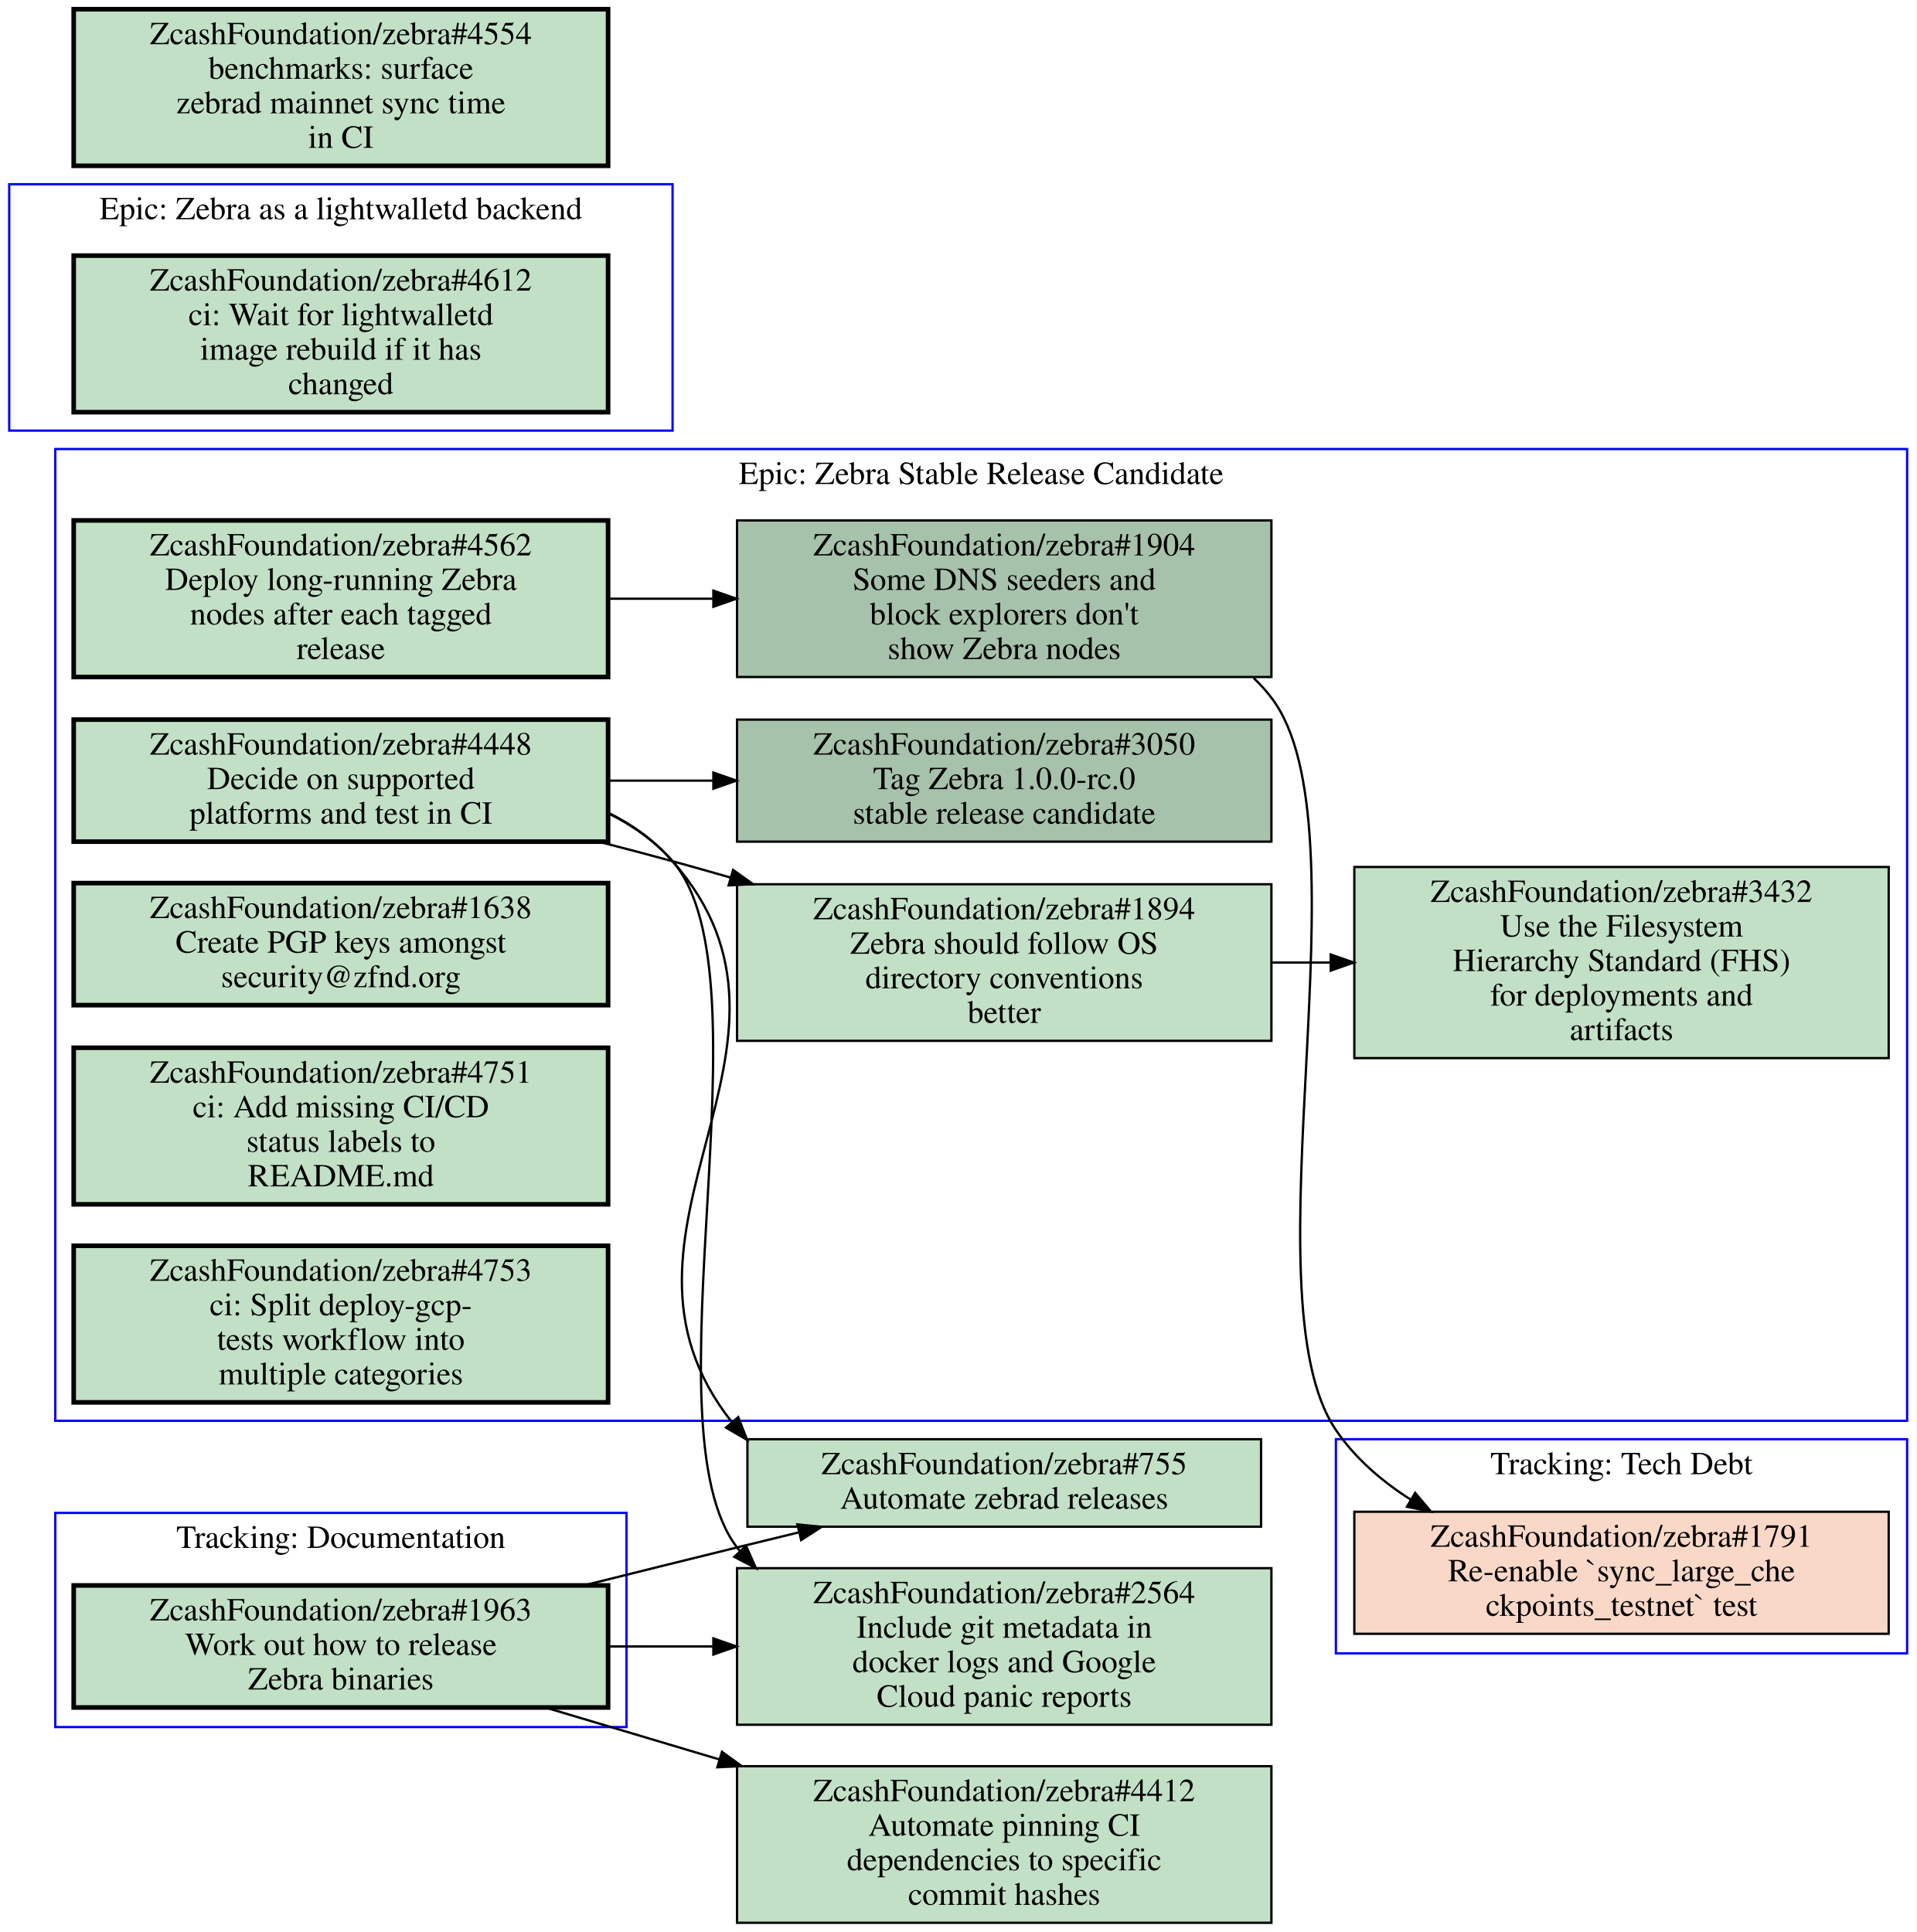
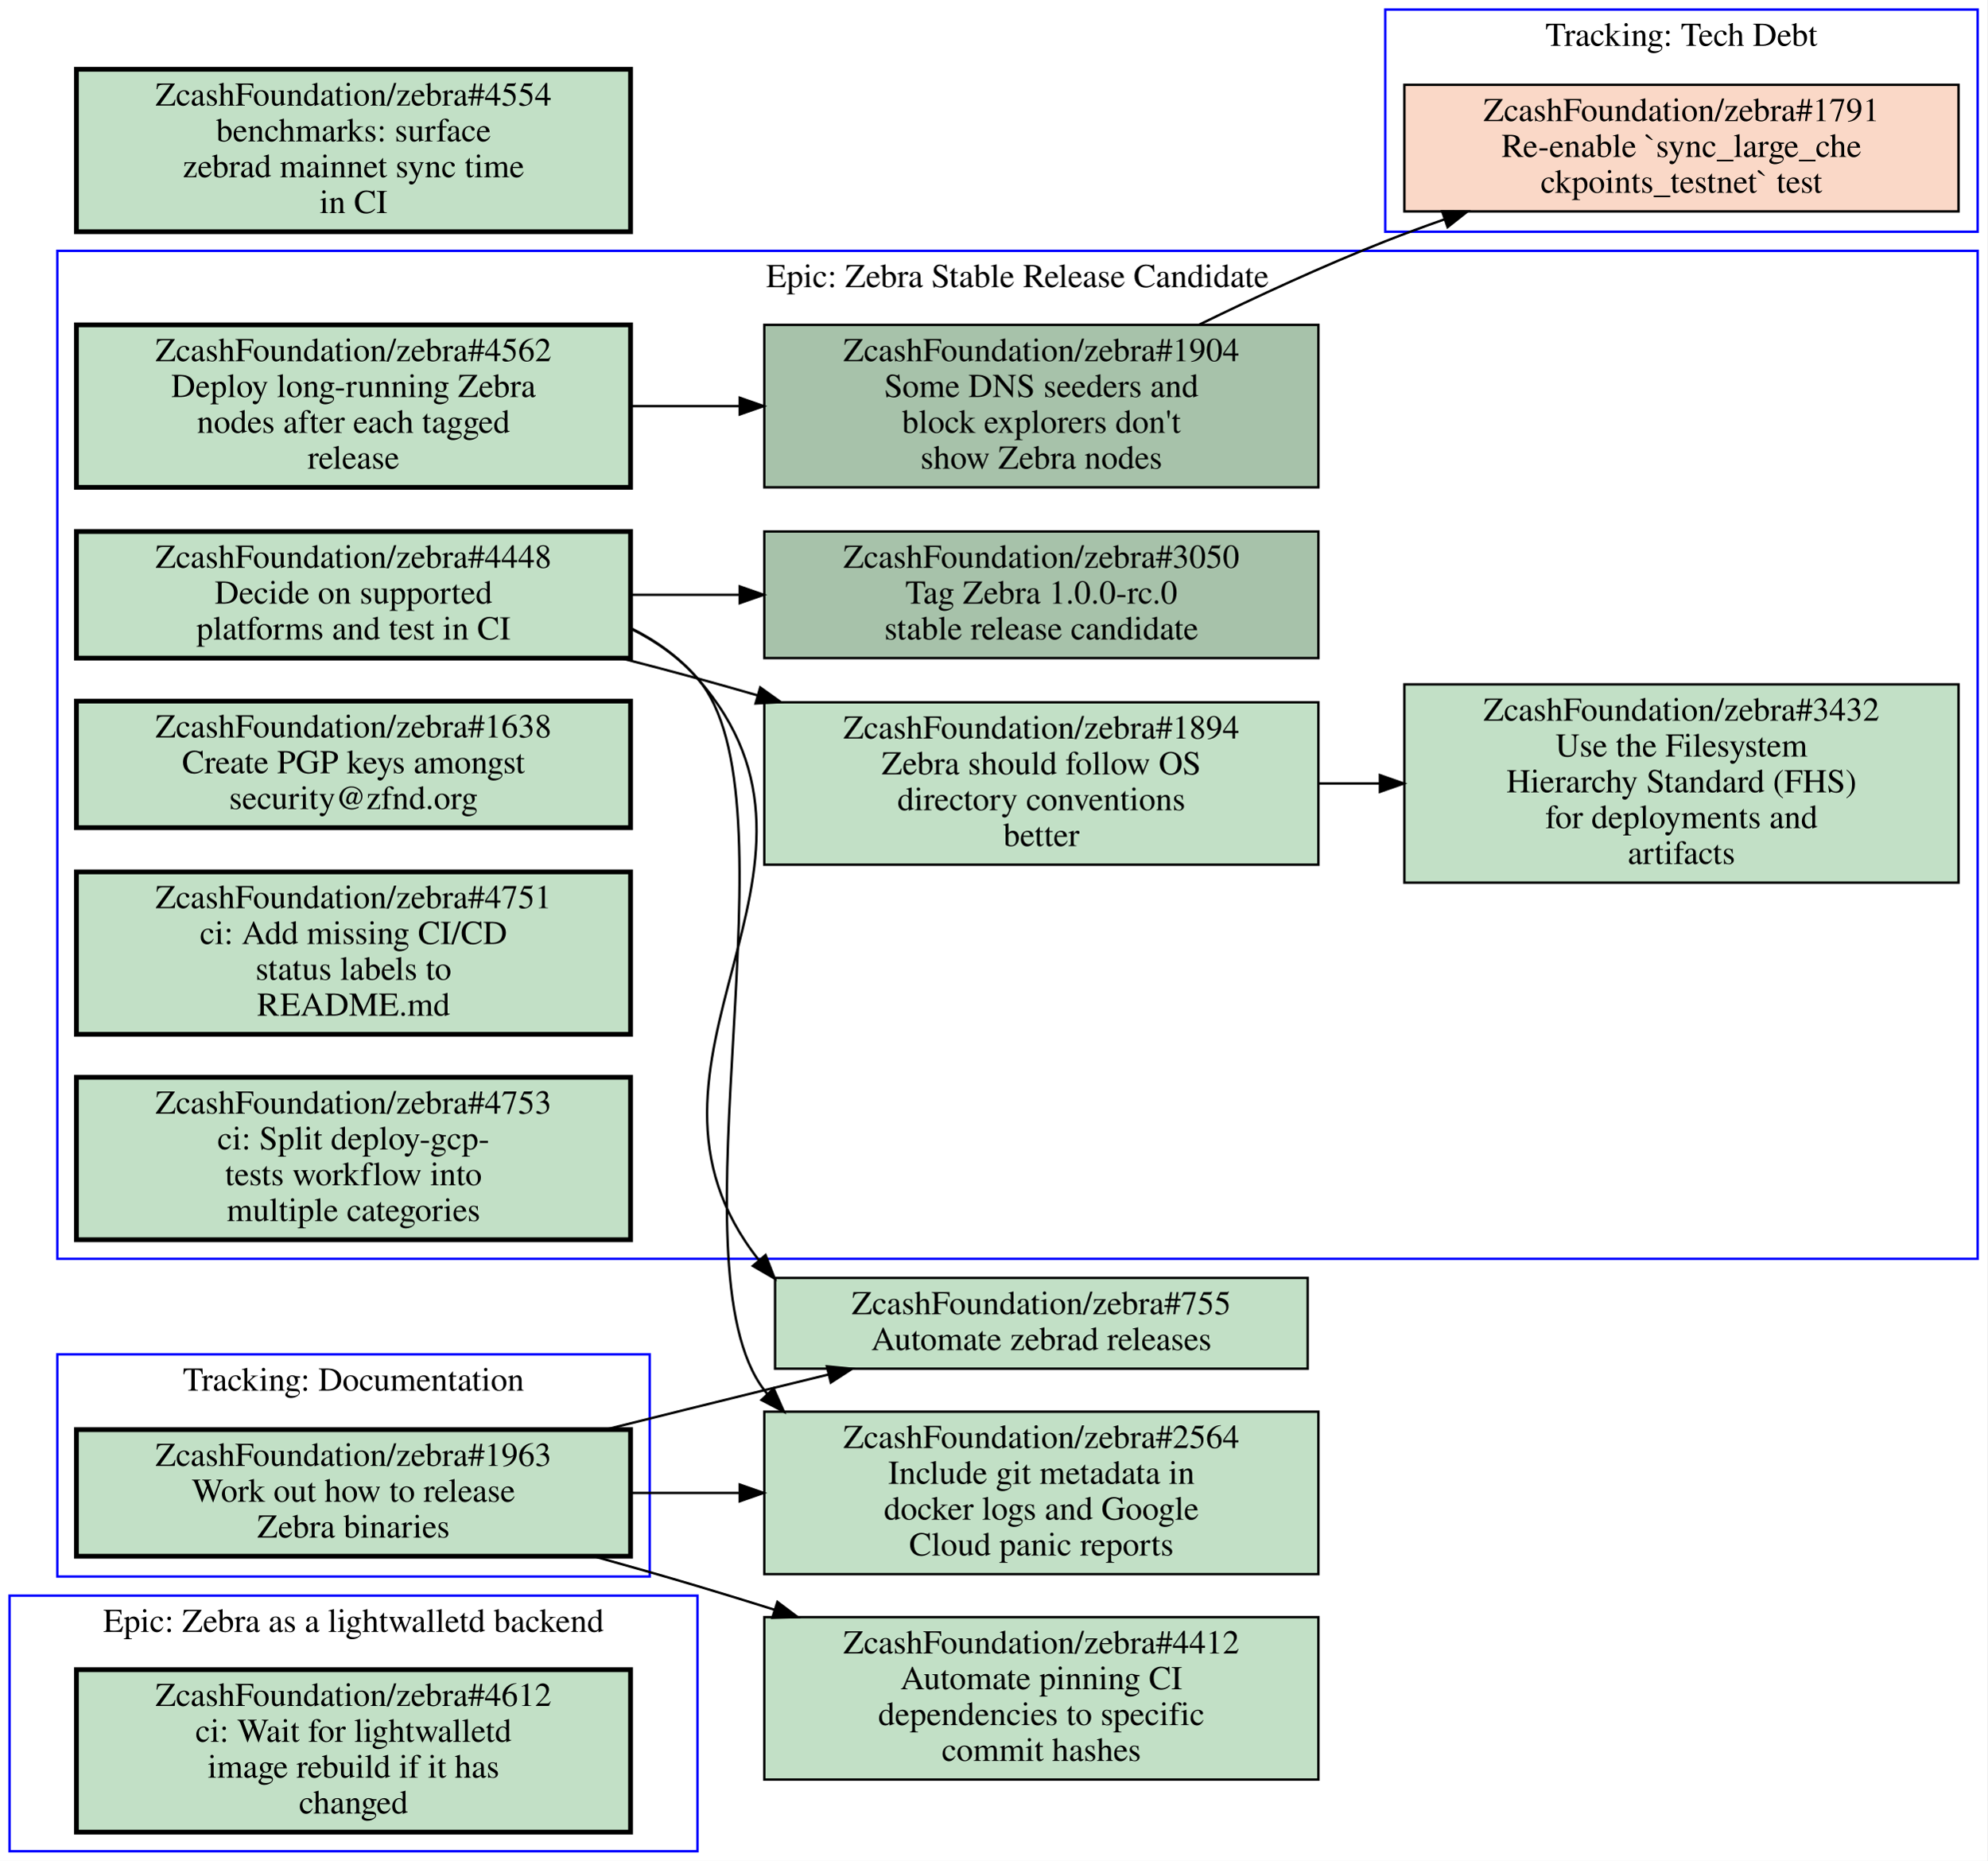
- <svg xmlns="http://www.w3.org/2000/svg" xmlns:xlink="http://www.w3.org/1999/xlink" width="832pt" height="839pt" viewBox="0.00 0.00 832.00 839.00">
-   <g id="graph0" class="graph" transform="scale(1 1) rotate(0) translate(4 835)">
-     <polygon fill="#ffffff" stroke="transparent" points="-4,4 -4,-835 828,-835 828,4 -4,4" />
+ <svg xmlns="http://www.w3.org/2000/svg" xmlns:xlink="http://www.w3.org/1999/xlink" width="832pt" height="779pt" viewBox="0.00 0.00 832.00 779.00">
+   <g id="graph0" class="graph" transform="scale(1 1) rotate(0) translate(4 775)">
+     <polygon fill="#ffffff" stroke="transparent" points="-4,4 -4,-775 828,-775 828,4 -4,4" />
    <g id="clust1" class="cluster">
-       <polygon fill="none" stroke="#0000ff" points="20,-218 20,-640 824,-640 824,-218 20,-218" />
-       <text text-anchor="middle" x="422" y="-624.8" font-family="Times,serif" font-size="14.00" fill="#000000">Epic: Zebra Stable Release Candidate</text>
+       <polygon fill="none" stroke="#0000ff" points="576,-678 576,-771 824,-771 824,-678 576,-678" />
+       <text text-anchor="middle" x="700" y="-755.8" font-family="Times,serif" font-size="14.00" fill="#000000">Tracking: Tech Debt</text>
    </g>
    <g id="clust2" class="cluster">
-       <polygon fill="none" stroke="#0000ff" points="20,-85 20,-178 268,-178 268,-85 20,-85" />
-       <text text-anchor="middle" x="144" y="-162.8" font-family="Times,serif" font-size="14.00" fill="#000000">Tracking: Documentation</text>
+       <polygon fill="none" stroke="#0000ff" points="20,-248 20,-670 824,-670 824,-248 20,-248" />
+       <text text-anchor="middle" x="422" y="-654.8" font-family="Times,serif" font-size="14.00" fill="#000000">Epic: Zebra Stable Release Candidate</text>
    </g>
    <g id="clust3" class="cluster">
-       <polygon fill="none" stroke="#0000ff" points="576,-117 576,-210 824,-210 824,-117 576,-117" />
-       <text text-anchor="middle" x="700" y="-194.8" font-family="Times,serif" font-size="14.00" fill="#000000">Tracking: Tech Debt</text>
+       <polygon fill="none" stroke="#0000ff" points="20,-115 20,-208 268,-208 268,-115 20,-115" />
+       <text text-anchor="middle" x="144" y="-192.8" font-family="Times,serif" font-size="14.00" fill="#000000">Tracking: Documentation</text>
    </g>
    <g id="clust4" class="cluster">
-       <polygon fill="none" stroke="#0000ff" points="0,-648 0,-755 288,-755 288,-648 0,-648" />
-       <text text-anchor="middle" x="144" y="-739.8" font-family="Times,serif" font-size="14.00" fill="#000000">Epic: Zebra as a lightwalletd backend</text>
-     </g>
-     <g id="node1" class="node open">
+       <polygon fill="none" stroke="#0000ff" points="0,0 0,-107 288,-107 288,0 0,0" />
+       <text text-anchor="middle" x="144" y="-91.8" font-family="Times,serif" font-size="14.00" fill="#000000">Epic: Zebra as a lightwalletd backend</text>
+     </g>
+     <g id="node1" class="node closed">
      <g id="a_node1">
-         <a xlink:href="https://github.com/ZcashFoundation/zebra/issues/1894" xlink:title="ZcashFoundation/zebra#1894&#10;Zebra should follow OS&#10;directory conventions&#10;better" target="_blank">
-           <polygon fill="#c2e0c6" stroke="#000000" points="548,-451 316,-451 316,-383 548,-383 548,-451" />
-           <text text-anchor="middle" x="432" y="-435.8" font-family="Times,serif" font-size="14.00" fill="#000000">ZcashFoundation/zebra#1894</text>
-           <text text-anchor="middle" x="432" y="-420.8" font-family="Times,serif" font-size="14.00" fill="#000000">Zebra should follow OS</text>
-           <text text-anchor="middle" x="432" y="-405.8" font-family="Times,serif" font-size="14.00" fill="#000000">directory conventions</text>
-           <text text-anchor="middle" x="432" y="-390.8" font-family="Times,serif" font-size="14.00" fill="#000000">better</text>
+         <a xlink:href="https://github.com/ZcashFoundation/zebra/issues/1791" xlink:title="ZcashFoundation/zebra#1791&#10;Re-enable `sync_large_che&#10;ckpoints_testnet` test" target="_blank">
+           <polygon fill="#fad8c7" stroke="#000000" points="816,-739.5 584,-739.5 584,-686.5 816,-686.5 816,-739.5" />
+           <text text-anchor="middle" x="700" y="-724.3" font-family="Times,serif" font-size="14.00" fill="#000000">ZcashFoundation/zebra#1791</text>
+           <text text-anchor="middle" x="700" y="-709.3" font-family="Times,serif" font-size="14.00" fill="#000000">Re-enable `sync_large_che</text>
+           <text text-anchor="middle" x="700" y="-694.3" font-family="Times,serif" font-size="14.00" fill="#000000">ckpoints_testnet` test</text>
        </a>
      </g>
    </g>
    <g id="node2" class="node open">
      <g id="a_node2">
-         <a xlink:href="https://github.com/ZcashFoundation/zebra/issues/3432" xlink:title="ZcashFoundation/zebra#3432&#10;Use the Filesystem&#10;Hierarchy Standard (FHS)&#10;for deployments and&#10;artifacts" target="_blank">
-           <polygon fill="#c2e0c6" stroke="#000000" points="816,-458.5 584,-458.5 584,-375.5 816,-375.5 816,-458.5" />
-           <text text-anchor="middle" x="700" y="-443.3" font-family="Times,serif" font-size="14.00" fill="#000000">ZcashFoundation/zebra#3432</text>
-           <text text-anchor="middle" x="700" y="-428.3" font-family="Times,serif" font-size="14.00" fill="#000000">Use the Filesystem</text>
-           <text text-anchor="middle" x="700" y="-413.3" font-family="Times,serif" font-size="14.00" fill="#000000">Hierarchy Standard (FHS)</text>
-           <text text-anchor="middle" x="700" y="-398.3" font-family="Times,serif" font-size="14.00" fill="#000000">for deployments and</text>
-           <text text-anchor="middle" x="700" y="-383.3" font-family="Times,serif" font-size="14.00" fill="#000000">artifacts</text>
-         </a>
-       </g>
-     </g>
-     <g id="edge1" class="edge">
-       <path fill="none" stroke="#000000" d="M548.38,-417C556.71,-417 565.14,-417 573.53,-417" />
-       <polygon fill="#000000" stroke="#000000" points="573.74,-420.5 583.74,-417 573.74,-413.5 573.74,-420.5" />
+         <a xlink:href="https://github.com/ZcashFoundation/zebra/issues/1894" xlink:title="ZcashFoundation/zebra#1894&#10;Zebra should follow OS&#10;directory conventions&#10;better" target="_blank">
+           <polygon fill="#c2e0c6" stroke="#000000" points="548,-481 316,-481 316,-413 548,-413 548,-481" />
+           <text text-anchor="middle" x="432" y="-465.8" font-family="Times,serif" font-size="14.00" fill="#000000">ZcashFoundation/zebra#1894</text>
+           <text text-anchor="middle" x="432" y="-450.8" font-family="Times,serif" font-size="14.00" fill="#000000">Zebra should follow OS</text>
+           <text text-anchor="middle" x="432" y="-435.8" font-family="Times,serif" font-size="14.00" fill="#000000">directory conventions</text>
+           <text text-anchor="middle" x="432" y="-420.8" font-family="Times,serif" font-size="14.00" fill="#000000">better</text>
+         </a>
+       </g>
    </g>
    <g id="node3" class="node open">
      <g id="a_node3">
-         <a xlink:href="https://github.com/ZcashFoundation/zebra/issues/3050" xlink:title="ZcashFoundation/zebra#3050&#10;Tag Zebra 1.0.0-rc.0&#10;stable release candidate" target="_blank">
-           <polygon fill="#a7c2aa" stroke="#000000" points="548,-522.5 316,-522.5 316,-469.5 548,-469.5 548,-522.5" />
-           <text text-anchor="middle" x="432" y="-507.3" font-family="Times,serif" font-size="14.00" fill="#000000">ZcashFoundation/zebra#3050</text>
-           <text text-anchor="middle" x="432" y="-492.3" font-family="Times,serif" font-size="14.00" fill="#000000">Tag Zebra 1.0.0-rc.0</text>
-           <text text-anchor="middle" x="432" y="-477.3" font-family="Times,serif" font-size="14.00" fill="#000000">stable release candidate</text>
-         </a>
-       </g>
+         <a xlink:href="https://github.com/ZcashFoundation/zebra/issues/3432" xlink:title="ZcashFoundation/zebra#3432&#10;Use the Filesystem&#10;Hierarchy Standard (FHS)&#10;for deployments and&#10;artifacts" target="_blank">
+           <polygon fill="#c2e0c6" stroke="#000000" points="816,-488.5 584,-488.5 584,-405.5 816,-405.5 816,-488.5" />
+           <text text-anchor="middle" x="700" y="-473.3" font-family="Times,serif" font-size="14.00" fill="#000000">ZcashFoundation/zebra#3432</text>
+           <text text-anchor="middle" x="700" y="-458.3" font-family="Times,serif" font-size="14.00" fill="#000000">Use the Filesystem</text>
+           <text text-anchor="middle" x="700" y="-443.3" font-family="Times,serif" font-size="14.00" fill="#000000">Hierarchy Standard (FHS)</text>
+           <text text-anchor="middle" x="700" y="-428.3" font-family="Times,serif" font-size="14.00" fill="#000000">for deployments and</text>
+           <text text-anchor="middle" x="700" y="-413.3" font-family="Times,serif" font-size="14.00" fill="#000000">artifacts</text>
+         </a>
+       </g>
+     </g>
+     <g id="edge1" class="edge">
+       <path fill="none" stroke="#000000" d="M548.38,-447C556.71,-447 565.14,-447 573.53,-447" />
+       <polygon fill="#000000" stroke="#000000" points="573.74,-450.5 583.74,-447 573.74,-443.5 573.74,-450.5" />
    </g>
    <g id="node4" class="node open">
      <g id="a_node4">
-         <a xlink:href="https://github.com/ZcashFoundation/zebra/issues/1904" xlink:title="ZcashFoundation/zebra#1904&#10;Some DNS seeders and&#10;block explorers don't&#10;show Zebra nodes" target="_blank">
-           <polygon fill="#a7c2aa" stroke="#000000" points="548,-609 316,-609 316,-541 548,-541 548,-609" />
-           <text text-anchor="middle" x="432" y="-593.8" font-family="Times,serif" font-size="14.00" fill="#000000">ZcashFoundation/zebra#1904</text>
-           <text text-anchor="middle" x="432" y="-578.8" font-family="Times,serif" font-size="14.00" fill="#000000">Some DNS seeders and</text>
-           <text text-anchor="middle" x="432" y="-563.8" font-family="Times,serif" font-size="14.00" fill="#000000">block explorers don't</text>
-           <text text-anchor="middle" x="432" y="-548.8" font-family="Times,serif" font-size="14.00" fill="#000000">show Zebra nodes</text>
-         </a>
-       </g>
-     </g>
-     <g id="node11" class="node closed">
-       <g id="a_node11">
-         <a xlink:href="https://github.com/ZcashFoundation/zebra/issues/1791" xlink:title="ZcashFoundation/zebra#1791&#10;Re-enable `sync_large_che&#10;ckpoints_testnet` test" target="_blank">
-           <polygon fill="#fad8c7" stroke="#000000" points="816,-178.5 584,-178.5 584,-125.5 816,-125.5 816,-178.5" />
-           <text text-anchor="middle" x="700" y="-163.3" font-family="Times,serif" font-size="14.00" fill="#000000">ZcashFoundation/zebra#1791</text>
-           <text text-anchor="middle" x="700" y="-148.3" font-family="Times,serif" font-size="14.00" fill="#000000">Re-enable `sync_large_che</text>
-           <text text-anchor="middle" x="700" y="-133.3" font-family="Times,serif" font-size="14.00" fill="#000000">ckpoints_testnet` test</text>
-         </a>
-       </g>
-     </g>
-     <g id="edge5" class="edge">
-       <path fill="none" stroke="#000000" d="M540.28,-540.58C543.07,-537.93 545.65,-535.07 548,-532 591.03,-475.6 536.09,-272.65 576,-214 584.31,-201.79 595.75,-191.88 608.35,-183.85" />
-       <polygon fill="#000000" stroke="#000000" points="610.409,-186.699 617.24,-178.6 606.85,-180.671 610.409,-186.699" />
+         <a xlink:href="https://github.com/ZcashFoundation/zebra/issues/3050" xlink:title="ZcashFoundation/zebra#3050&#10;Tag Zebra 1.0.0-rc.0&#10;stable release candidate" target="_blank">
+           <polygon fill="#a7c2aa" stroke="#000000" points="548,-552.5 316,-552.5 316,-499.5 548,-499.5 548,-552.5" />
+           <text text-anchor="middle" x="432" y="-537.3" font-family="Times,serif" font-size="14.00" fill="#000000">ZcashFoundation/zebra#3050</text>
+           <text text-anchor="middle" x="432" y="-522.3" font-family="Times,serif" font-size="14.00" fill="#000000">Tag Zebra 1.0.0-rc.0</text>
+           <text text-anchor="middle" x="432" y="-507.3" font-family="Times,serif" font-size="14.00" fill="#000000">stable release candidate</text>
+         </a>
+       </g>
    </g>
    <g id="node5" class="node open">
      <g id="a_node5">
+         <a xlink:href="https://github.com/ZcashFoundation/zebra/issues/1904" xlink:title="ZcashFoundation/zebra#1904&#10;Some DNS seeders and&#10;block explorers don't&#10;show Zebra nodes" target="_blank">
+           <polygon fill="#a7c2aa" stroke="#000000" points="548,-639 316,-639 316,-571 548,-571 548,-639" />
+           <text text-anchor="middle" x="432" y="-623.8" font-family="Times,serif" font-size="14.00" fill="#000000">ZcashFoundation/zebra#1904</text>
+           <text text-anchor="middle" x="432" y="-608.8" font-family="Times,serif" font-size="14.00" fill="#000000">Some DNS seeders and</text>
+           <text text-anchor="middle" x="432" y="-593.8" font-family="Times,serif" font-size="14.00" fill="#000000">block explorers don't</text>
+           <text text-anchor="middle" x="432" y="-578.8" font-family="Times,serif" font-size="14.00" fill="#000000">show Zebra nodes</text>
+         </a>
+       </g>
+     </g>
+     <g id="edge5" class="edge">
+       <path fill="none" stroke="#000000" d="M498.16,-639.13C522.32,-650.94 550.08,-663.78 576,-674 584.01,-677.16 592.38,-680.24 600.84,-683.2" />
+       <polygon fill="#000000" stroke="#000000" points="599.805,-686.545 610.4,-686.49 602.083,-679.926 599.805,-686.545" />
+     </g>
+     <g id="node6" class="node open">
+       <g id="a_node6">
        <a xlink:href="https://github.com/ZcashFoundation/zebra/issues/4448" xlink:title="ZcashFoundation/zebra#4448&#10;Decide on supported&#10;platforms and test in CI" target="_blank">
-           <polygon fill="#c2e0c6" stroke="#000000" stroke-width="2" points="260,-522.5 28,-522.5 28,-469.5 260,-469.5 260,-522.5" />
-           <text text-anchor="middle" x="144" y="-507.3" font-family="Times,serif" font-size="14.00" fill="#000000">ZcashFoundation/zebra#4448</text>
-           <text text-anchor="middle" x="144" y="-492.3" font-family="Times,serif" font-size="14.00" fill="#000000">Decide on supported</text>
-           <text text-anchor="middle" x="144" y="-477.3" font-family="Times,serif" font-size="14.00" fill="#000000">platforms and test in CI</text>
+           <polygon fill="#c2e0c6" stroke="#000000" stroke-width="2" points="260,-552.5 28,-552.5 28,-499.5 260,-499.5 260,-552.5" />
+           <text text-anchor="middle" x="144" y="-537.3" font-family="Times,serif" font-size="14.00" fill="#000000">ZcashFoundation/zebra#4448</text>
+           <text text-anchor="middle" x="144" y="-522.3" font-family="Times,serif" font-size="14.00" fill="#000000">Decide on supported</text>
+           <text text-anchor="middle" x="144" y="-507.3" font-family="Times,serif" font-size="14.00" fill="#000000">platforms and test in CI</text>
        </a>
      </g>
    </g>
    <g id="edge2" class="edge">
-       <path fill="none" stroke="#000000" d="M256.19,-469.4C266.96,-466.65 277.7,-463.82 288,-461 296.24,-458.74 304.73,-456.34 313.26,-453.87" />
-       <polygon fill="#000000" stroke="#000000" points="314.287,-457.216 322.91,-451.06 312.33,-450.495 314.287,-457.216" />
+       <path fill="none" stroke="#000000" d="M256.19,-499.4C266.96,-496.65 277.7,-493.82 288,-491 296.24,-488.74 304.73,-486.34 313.26,-483.87" />
+       <polygon fill="#000000" stroke="#000000" points="314.287,-487.216 322.91,-481.06 312.33,-480.495 314.287,-487.216" />
    </g>
    <g id="edge3" class="edge">
-       <path fill="none" stroke="#000000" d="M260.31,-496C275.15,-496 290.4,-496 305.39,-496" />
-       <polygon fill="#000000" stroke="#000000" points="305.72,-499.5 315.72,-496 305.72,-492.5 305.72,-499.5" />
+       <path fill="none" stroke="#000000" d="M260.31,-526C275.15,-526 290.4,-526 305.39,-526" />
+       <polygon fill="#000000" stroke="#000000" points="305.72,-529.5 315.72,-526 305.72,-522.5 305.72,-529.5" />
    </g>
    <g id="node13" class="node open">
      <g id="a_node13">
        <a xlink:href="https://github.com/ZcashFoundation/zebra/issues/755" xlink:title="ZcashFoundation/zebra#755&#10;Automate zebrad releases" target="_blank">
-           <polygon fill="#c2e0c6" stroke="#000000" points="543.5,-210 320.5,-210 320.5,-172 543.5,-172 543.5,-210" />
-           <text text-anchor="middle" x="432" y="-194.8" font-family="Times,serif" font-size="14.00" fill="#000000">ZcashFoundation/zebra#755</text>
-           <text text-anchor="middle" x="432" y="-179.8" font-family="Times,serif" font-size="14.00" fill="#000000">Automate zebrad releases</text>
+           <polygon fill="#c2e0c6" stroke="#000000" points="543.5,-240 320.5,-240 320.5,-202 543.5,-202 543.5,-240" />
+           <text text-anchor="middle" x="432" y="-224.8" font-family="Times,serif" font-size="14.00" fill="#000000">ZcashFoundation/zebra#755</text>
+           <text text-anchor="middle" x="432" y="-209.8" font-family="Times,serif" font-size="14.00" fill="#000000">Automate zebrad releases</text>
        </a>
      </g>
    </g>
    <g id="edge6" class="edge">
-       <path fill="none" stroke="#000000" d="M260.27,-481.73C270.72,-476.55 280.26,-469.78 288,-461 358.85,-380.64 248.26,-300.31 313.71,-217.48" />
-       <polygon fill="#000000" stroke="#000000" points="316.519,-219.58 320.37,-209.71 311.205,-215.025 316.519,-219.58" />
+       <path fill="none" stroke="#000000" d="M260.27,-511.73C270.72,-506.55 280.26,-499.78 288,-491 358.85,-410.64 248.26,-330.31 313.71,-247.48" />
+       <polygon fill="#000000" stroke="#000000" points="316.519,-249.58 320.37,-239.71 311.205,-245.025 316.519,-249.58" />
    </g>
    <g id="node14" class="node open">
      <g id="a_node14">
        <a xlink:href="https://github.com/ZcashFoundation/zebra/issues/2564" xlink:title="ZcashFoundation/zebra#2564&#10;Include git metadata in&#10;docker logs and Google&#10;Cloud panic reports" target="_blank">
-           <polygon fill="#c2e0c6" stroke="#000000" points="548,-154 316,-154 316,-86 548,-86 548,-154" />
-           <text text-anchor="middle" x="432" y="-138.8" font-family="Times,serif" font-size="14.00" fill="#000000">ZcashFoundation/zebra#2564</text>
-           <text text-anchor="middle" x="432" y="-123.8" font-family="Times,serif" font-size="14.00" fill="#000000">Include git metadata in</text>
-           <text text-anchor="middle" x="432" y="-108.8" font-family="Times,serif" font-size="14.00" fill="#000000">docker logs and Google</text>
-           <text text-anchor="middle" x="432" y="-93.8" font-family="Times,serif" font-size="14.00" fill="#000000">Cloud panic reports</text>
+           <polygon fill="#c2e0c6" stroke="#000000" points="548,-184 316,-184 316,-116 548,-116 548,-184" />
+           <text text-anchor="middle" x="432" y="-168.8" font-family="Times,serif" font-size="14.00" fill="#000000">ZcashFoundation/zebra#2564</text>
+           <text text-anchor="middle" x="432" y="-153.8" font-family="Times,serif" font-size="14.00" fill="#000000">Include git metadata in</text>
+           <text text-anchor="middle" x="432" y="-138.8" font-family="Times,serif" font-size="14.00" fill="#000000">docker logs and Google</text>
+           <text text-anchor="middle" x="432" y="-123.8" font-family="Times,serif" font-size="14.00" fill="#000000">Cloud panic reports</text>
        </a>
      </g>
    </g>
    <g id="edge7" class="edge">
-       <path fill="none" stroke="#000000" d="M260.09,-482.06C270.65,-476.82 280.26,-469.95 288,-461 331.51,-410.69 275.5,-215.76 316,-163 316.39,-162.49 316.78,-161.99 317.18,-161.5" />
-       <polygon fill="#000000" stroke="#000000" points="319.925,-163.69 324.21,-154 314.818,-158.902 319.925,-163.69" />
-     </g>
-     <g id="node6" class="node open">
-       <g id="a_node6">
-         <a xlink:href="https://github.com/ZcashFoundation/zebra/issues/4562" xlink:title="ZcashFoundation/zebra#4562&#10;Deploy long-running Zebra&#10;nodes after each tagged&#10;release" target="_blank">
-           <polygon fill="#c2e0c6" stroke="#000000" stroke-width="2" points="260,-609 28,-609 28,-541 260,-541 260,-609" />
-           <text text-anchor="middle" x="144" y="-593.8" font-family="Times,serif" font-size="14.00" fill="#000000">ZcashFoundation/zebra#4562</text>
-           <text text-anchor="middle" x="144" y="-578.8" font-family="Times,serif" font-size="14.00" fill="#000000">Deploy long-running Zebra</text>
-           <text text-anchor="middle" x="144" y="-563.8" font-family="Times,serif" font-size="14.00" fill="#000000">nodes after each tagged</text>
-           <text text-anchor="middle" x="144" y="-548.8" font-family="Times,serif" font-size="14.00" fill="#000000">release</text>
-         </a>
-       </g>
-     </g>
-     <g id="edge4" class="edge">
-       <path fill="none" stroke="#000000" d="M260.31,-575C275.15,-575 290.4,-575 305.39,-575" />
-       <polygon fill="#000000" stroke="#000000" points="305.72,-578.5 315.72,-575 305.72,-571.5 305.72,-578.5" />
+       <path fill="none" stroke="#000000" d="M260.09,-512.06C270.65,-506.82 280.26,-499.95 288,-491 331.51,-440.69 275.5,-245.76 316,-193 316.39,-192.49 316.78,-191.99 317.18,-191.5" />
+       <polygon fill="#000000" stroke="#000000" points="319.925,-193.69 324.21,-184 314.818,-188.902 319.925,-193.69" />
    </g>
    <g id="node7" class="node open">
      <g id="a_node7">
-         <a xlink:href="https://github.com/ZcashFoundation/zebra/issues/1638" xlink:title="ZcashFoundation/zebra#1638&#10;Create PGP keys amongst&#10;security@zfnd.org" target="_blank">
-           <polygon fill="#c2e0c6" stroke="#000000" stroke-width="2" points="260,-451.5 28,-451.5 28,-398.5 260,-398.5 260,-451.5" />
-           <text text-anchor="middle" x="144" y="-436.3" font-family="Times,serif" font-size="14.00" fill="#000000">ZcashFoundation/zebra#1638</text>
-           <text text-anchor="middle" x="144" y="-421.3" font-family="Times,serif" font-size="14.00" fill="#000000">Create PGP keys amongst</text>
-           <text text-anchor="middle" x="144" y="-406.3" font-family="Times,serif" font-size="14.00" fill="#000000">security@zfnd.org</text>
-         </a>
-       </g>
+         <a xlink:href="https://github.com/ZcashFoundation/zebra/issues/4562" xlink:title="ZcashFoundation/zebra#4562&#10;Deploy long-running Zebra&#10;nodes after each tagged&#10;release" target="_blank">
+           <polygon fill="#c2e0c6" stroke="#000000" stroke-width="2" points="260,-639 28,-639 28,-571 260,-571 260,-639" />
+           <text text-anchor="middle" x="144" y="-623.8" font-family="Times,serif" font-size="14.00" fill="#000000">ZcashFoundation/zebra#4562</text>
+           <text text-anchor="middle" x="144" y="-608.8" font-family="Times,serif" font-size="14.00" fill="#000000">Deploy long-running Zebra</text>
+           <text text-anchor="middle" x="144" y="-593.8" font-family="Times,serif" font-size="14.00" fill="#000000">nodes after each tagged</text>
+           <text text-anchor="middle" x="144" y="-578.8" font-family="Times,serif" font-size="14.00" fill="#000000">release</text>
+         </a>
+       </g>
+     </g>
+     <g id="edge4" class="edge">
+       <path fill="none" stroke="#000000" d="M260.31,-605C275.15,-605 290.4,-605 305.39,-605" />
+       <polygon fill="#000000" stroke="#000000" points="305.72,-608.5 315.72,-605 305.72,-601.5 305.72,-608.5" />
    </g>
    <g id="node8" class="node open">
      <g id="a_node8">
-         <a xlink:href="https://github.com/ZcashFoundation/zebra/issues/4751" xlink:title="ZcashFoundation/zebra#4751&#10;ci: Add missing CI/CD&#10;status labels to&#10;README.md" target="_blank">
-           <polygon fill="#c2e0c6" stroke="#000000" stroke-width="2" points="260,-380 28,-380 28,-312 260,-312 260,-380" />
-           <text text-anchor="middle" x="144" y="-364.8" font-family="Times,serif" font-size="14.00" fill="#000000">ZcashFoundation/zebra#4751</text>
-           <text text-anchor="middle" x="144" y="-349.8" font-family="Times,serif" font-size="14.00" fill="#000000">ci: Add missing CI/CD</text>
-           <text text-anchor="middle" x="144" y="-334.8" font-family="Times,serif" font-size="14.00" fill="#000000">status labels to</text>
-           <text text-anchor="middle" x="144" y="-319.8" font-family="Times,serif" font-size="14.00" fill="#000000">README.md</text>
+         <a xlink:href="https://github.com/ZcashFoundation/zebra/issues/1638" xlink:title="ZcashFoundation/zebra#1638&#10;Create PGP keys amongst&#10;security@zfnd.org" target="_blank">
+           <polygon fill="#c2e0c6" stroke="#000000" stroke-width="2" points="260,-481.5 28,-481.5 28,-428.5 260,-428.5 260,-481.5" />
+           <text text-anchor="middle" x="144" y="-466.3" font-family="Times,serif" font-size="14.00" fill="#000000">ZcashFoundation/zebra#1638</text>
+           <text text-anchor="middle" x="144" y="-451.3" font-family="Times,serif" font-size="14.00" fill="#000000">Create PGP keys amongst</text>
+           <text text-anchor="middle" x="144" y="-436.3" font-family="Times,serif" font-size="14.00" fill="#000000">security@zfnd.org</text>
        </a>
      </g>
    </g>
    <g id="node9" class="node open">
      <g id="a_node9">
-         <a xlink:href="https://github.com/ZcashFoundation/zebra/issues/4753" xlink:title="ZcashFoundation/zebra#4753&#10;ci: Split deploy-gcp-&#10;tests workflow into&#10;multiple categories" target="_blank">
-           <polygon fill="#c2e0c6" stroke="#000000" stroke-width="2" points="260,-294 28,-294 28,-226 260,-226 260,-294" />
-           <text text-anchor="middle" x="144" y="-278.8" font-family="Times,serif" font-size="14.00" fill="#000000">ZcashFoundation/zebra#4753</text>
-           <text text-anchor="middle" x="144" y="-263.8" font-family="Times,serif" font-size="14.00" fill="#000000">ci: Split deploy-gcp-</text>
-           <text text-anchor="middle" x="144" y="-248.8" font-family="Times,serif" font-size="14.00" fill="#000000">tests workflow into</text>
-           <text text-anchor="middle" x="144" y="-233.8" font-family="Times,serif" font-size="14.00" fill="#000000">multiple categories</text>
+         <a xlink:href="https://github.com/ZcashFoundation/zebra/issues/4751" xlink:title="ZcashFoundation/zebra#4751&#10;ci: Add missing CI/CD&#10;status labels to&#10;README.md" target="_blank">
+           <polygon fill="#c2e0c6" stroke="#000000" stroke-width="2" points="260,-410 28,-410 28,-342 260,-342 260,-410" />
+           <text text-anchor="middle" x="144" y="-394.8" font-family="Times,serif" font-size="14.00" fill="#000000">ZcashFoundation/zebra#4751</text>
+           <text text-anchor="middle" x="144" y="-379.8" font-family="Times,serif" font-size="14.00" fill="#000000">ci: Add missing CI/CD</text>
+           <text text-anchor="middle" x="144" y="-364.8" font-family="Times,serif" font-size="14.00" fill="#000000">status labels to</text>
+           <text text-anchor="middle" x="144" y="-349.8" font-family="Times,serif" font-size="14.00" fill="#000000">README.md</text>
        </a>
      </g>
    </g>
    <g id="node10" class="node open">
      <g id="a_node10">
+         <a xlink:href="https://github.com/ZcashFoundation/zebra/issues/4753" xlink:title="ZcashFoundation/zebra#4753&#10;ci: Split deploy-gcp-&#10;tests workflow into&#10;multiple categories" target="_blank">
+           <polygon fill="#c2e0c6" stroke="#000000" stroke-width="2" points="260,-324 28,-324 28,-256 260,-256 260,-324" />
+           <text text-anchor="middle" x="144" y="-308.8" font-family="Times,serif" font-size="14.00" fill="#000000">ZcashFoundation/zebra#4753</text>
+           <text text-anchor="middle" x="144" y="-293.8" font-family="Times,serif" font-size="14.00" fill="#000000">ci: Split deploy-gcp-</text>
+           <text text-anchor="middle" x="144" y="-278.8" font-family="Times,serif" font-size="14.00" fill="#000000">tests workflow into</text>
+           <text text-anchor="middle" x="144" y="-263.8" font-family="Times,serif" font-size="14.00" fill="#000000">multiple categories</text>
+         </a>
+       </g>
+     </g>
+     <g id="node11" class="node open">
+       <g id="a_node11">
        <a xlink:href="https://github.com/ZcashFoundation/zebra/issues/1963" xlink:title="ZcashFoundation/zebra#1963&#10;Work out how to release&#10;Zebra binaries" target="_blank">
-           <polygon fill="#c2e0c6" stroke="#000000" stroke-width="2" points="260,-146.5 28,-146.5 28,-93.5 260,-93.5 260,-146.5" />
-           <text text-anchor="middle" x="144" y="-131.3" font-family="Times,serif" font-size="14.00" fill="#000000">ZcashFoundation/zebra#1963</text>
-           <text text-anchor="middle" x="144" y="-116.3" font-family="Times,serif" font-size="14.00" fill="#000000">Work out how to release</text>
-           <text text-anchor="middle" x="144" y="-101.3" font-family="Times,serif" font-size="14.00" fill="#000000">Zebra binaries</text>
+           <polygon fill="#c2e0c6" stroke="#000000" stroke-width="2" points="260,-176.5 28,-176.5 28,-123.5 260,-123.5 260,-176.5" />
+           <text text-anchor="middle" x="144" y="-161.3" font-family="Times,serif" font-size="14.00" fill="#000000">ZcashFoundation/zebra#1963</text>
+           <text text-anchor="middle" x="144" y="-146.3" font-family="Times,serif" font-size="14.00" fill="#000000">Work out how to release</text>
+           <text text-anchor="middle" x="144" y="-131.3" font-family="Times,serif" font-size="14.00" fill="#000000">Zebra binaries</text>
        </a>
      </g>
    </g>
    <g id="edge8" class="edge">
-       <path fill="none" stroke="#000000" d="M249.48,-146.51C271.46,-152 294.48,-157.71 316,-163 324.72,-165.14 333.81,-167.36 342.89,-169.57" />
-       <polygon fill="#000000" stroke="#000000" points="342.186,-173.001 352.73,-171.96 343.839,-166.199 342.186,-173.001" />
+       <path fill="none" stroke="#000000" d="M249.48,-176.51C271.46,-182 294.48,-187.71 316,-193 324.72,-195.14 333.81,-197.36 342.89,-199.57" />
+       <polygon fill="#000000" stroke="#000000" points="342.186,-203.001 352.73,-201.96 343.839,-196.199 342.186,-203.001" />
    </g>
    <g id="edge9" class="edge">
-       <path fill="none" stroke="#000000" d="M260.31,-120C275.15,-120 290.4,-120 305.39,-120" />
-       <polygon fill="#000000" stroke="#000000" points="305.72,-123.5 315.72,-120 305.72,-116.5 305.72,-123.5" />
+       <path fill="none" stroke="#000000" d="M260.31,-150C275.15,-150 290.4,-150 305.39,-150" />
+       <polygon fill="#000000" stroke="#000000" points="305.72,-153.5 315.72,-150 305.72,-146.5 305.72,-153.5" />
    </g>
    <g id="node15" class="node open">
      <g id="a_node15">
        <a xlink:href="https://github.com/ZcashFoundation/zebra/issues/4412" xlink:title="ZcashFoundation/zebra#4412&#10;Automate pinning CI&#10;dependencies to specific&#10;commit hashes" target="_blank">
-           <polygon fill="#c2e0c6" stroke="#000000" points="548,-68 316,-68 316,0 548,0 548,-68" />
-           <text text-anchor="middle" x="432" y="-52.8" font-family="Times,serif" font-size="14.00" fill="#000000">ZcashFoundation/zebra#4412</text>
-           <text text-anchor="middle" x="432" y="-37.8" font-family="Times,serif" font-size="14.00" fill="#000000">Automate pinning CI</text>
-           <text text-anchor="middle" x="432" y="-22.8" font-family="Times,serif" font-size="14.00" fill="#000000">dependencies to specific</text>
-           <text text-anchor="middle" x="432" y="-7.8" font-family="Times,serif" font-size="14.00" fill="#000000">commit hashes</text>
+           <polygon fill="#c2e0c6" stroke="#000000" points="548,-98 316,-98 316,-30 548,-30 548,-98" />
+           <text text-anchor="middle" x="432" y="-82.8" font-family="Times,serif" font-size="14.00" fill="#000000">ZcashFoundation/zebra#4412</text>
+           <text text-anchor="middle" x="432" y="-67.8" font-family="Times,serif" font-size="14.00" fill="#000000">Automate pinning CI</text>
+           <text text-anchor="middle" x="432" y="-52.8" font-family="Times,serif" font-size="14.00" fill="#000000">dependencies to specific</text>
+           <text text-anchor="middle" x="432" y="-37.8" font-family="Times,serif" font-size="14.00" fill="#000000">commit hashes</text>
        </a>
      </g>
    </g>
    <g id="edge10" class="edge">
-       <path fill="none" stroke="#000000" d="M232.76,-93.495C256.65,-86.362 282.93,-78.515 308.34,-70.926" />
-       <polygon fill="#000000" stroke="#000000" points="309.45,-74.247 318.03,-68.031 307.447,-67.54 309.45,-74.247" />
+       <path fill="none" stroke="#000000" d="M244.51,-123.48C259.13,-119.42 273.98,-115.18 288,-111 298.52,-107.86 309.45,-104.49 320.36,-101.06" />
+       <polygon fill="#000000" stroke="#000000" points="321.467,-104.381 329.94,-98.02 319.35,-97.709 321.467,-104.381" />
    </g>
    <g id="node12" class="node open">
      <g id="a_node12">
        <a xlink:href="https://github.com/ZcashFoundation/zebra/issues/4612" xlink:title="ZcashFoundation/zebra#4612&#10;ci: Wait for lightwalletd&#10;image rebuild if it has&#10;changed" target="_blank">
-           <polygon fill="#c2e0c6" stroke="#000000" stroke-width="2" points="260,-724 28,-724 28,-656 260,-656 260,-724" />
-           <text text-anchor="middle" x="144" y="-708.8" font-family="Times,serif" font-size="14.00" fill="#000000">ZcashFoundation/zebra#4612</text>
-           <text text-anchor="middle" x="144" y="-693.8" font-family="Times,serif" font-size="14.00" fill="#000000">ci: Wait for lightwalletd</text>
-           <text text-anchor="middle" x="144" y="-678.8" font-family="Times,serif" font-size="14.00" fill="#000000">image rebuild if it has</text>
-           <text text-anchor="middle" x="144" y="-663.8" font-family="Times,serif" font-size="14.00" fill="#000000">changed</text>
+           <polygon fill="#c2e0c6" stroke="#000000" stroke-width="2" points="260,-76 28,-76 28,-8 260,-8 260,-76" />
+           <text text-anchor="middle" x="144" y="-60.8" font-family="Times,serif" font-size="14.00" fill="#000000">ZcashFoundation/zebra#4612</text>
+           <text text-anchor="middle" x="144" y="-45.8" font-family="Times,serif" font-size="14.00" fill="#000000">ci: Wait for lightwalletd</text>
+           <text text-anchor="middle" x="144" y="-30.8" font-family="Times,serif" font-size="14.00" fill="#000000">image rebuild if it has</text>
+           <text text-anchor="middle" x="144" y="-15.8" font-family="Times,serif" font-size="14.00" fill="#000000">changed</text>
        </a>
      </g>
    </g>
    <g id="node16" class="node open">
      <g id="a_node16">
        <a xlink:href="https://github.com/ZcashFoundation/zebra/issues/4554" xlink:title="ZcashFoundation/zebra#4554&#10;benchmarks: surface&#10;zebrad mainnet sync time&#10;in CI" target="_blank">
-           <polygon fill="#c2e0c6" stroke="#000000" stroke-width="2" points="260,-831 28,-831 28,-763 260,-763 260,-831" />
-           <text text-anchor="middle" x="144" y="-815.8" font-family="Times,serif" font-size="14.00" fill="#000000">ZcashFoundation/zebra#4554</text>
-           <text text-anchor="middle" x="144" y="-800.8" font-family="Times,serif" font-size="14.00" fill="#000000">benchmarks: surface</text>
-           <text text-anchor="middle" x="144" y="-785.8" font-family="Times,serif" font-size="14.00" fill="#000000">zebrad mainnet sync time</text>
-           <text text-anchor="middle" x="144" y="-770.8" font-family="Times,serif" font-size="14.00" fill="#000000">in CI</text>
+           <polygon fill="#c2e0c6" stroke="#000000" stroke-width="2" points="260,-746 28,-746 28,-678 260,-678 260,-746" />
+           <text text-anchor="middle" x="144" y="-730.8" font-family="Times,serif" font-size="14.00" fill="#000000">ZcashFoundation/zebra#4554</text>
+           <text text-anchor="middle" x="144" y="-715.8" font-family="Times,serif" font-size="14.00" fill="#000000">benchmarks: surface</text>
+           <text text-anchor="middle" x="144" y="-700.8" font-family="Times,serif" font-size="14.00" fill="#000000">zebrad mainnet sync time</text>
+           <text text-anchor="middle" x="144" y="-685.8" font-family="Times,serif" font-size="14.00" fill="#000000">in CI</text>
        </a>
      </g>
    </g>
  </g>
</svg>
